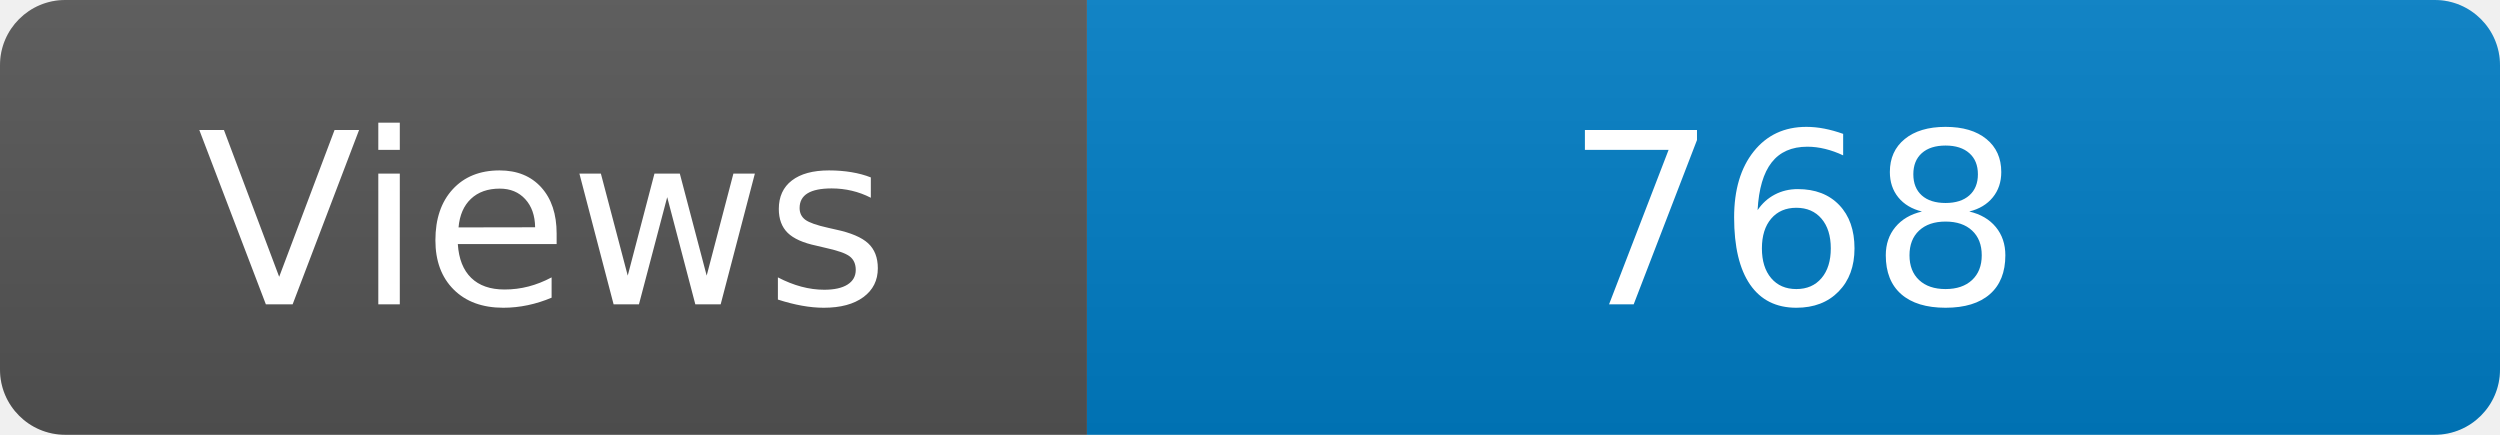
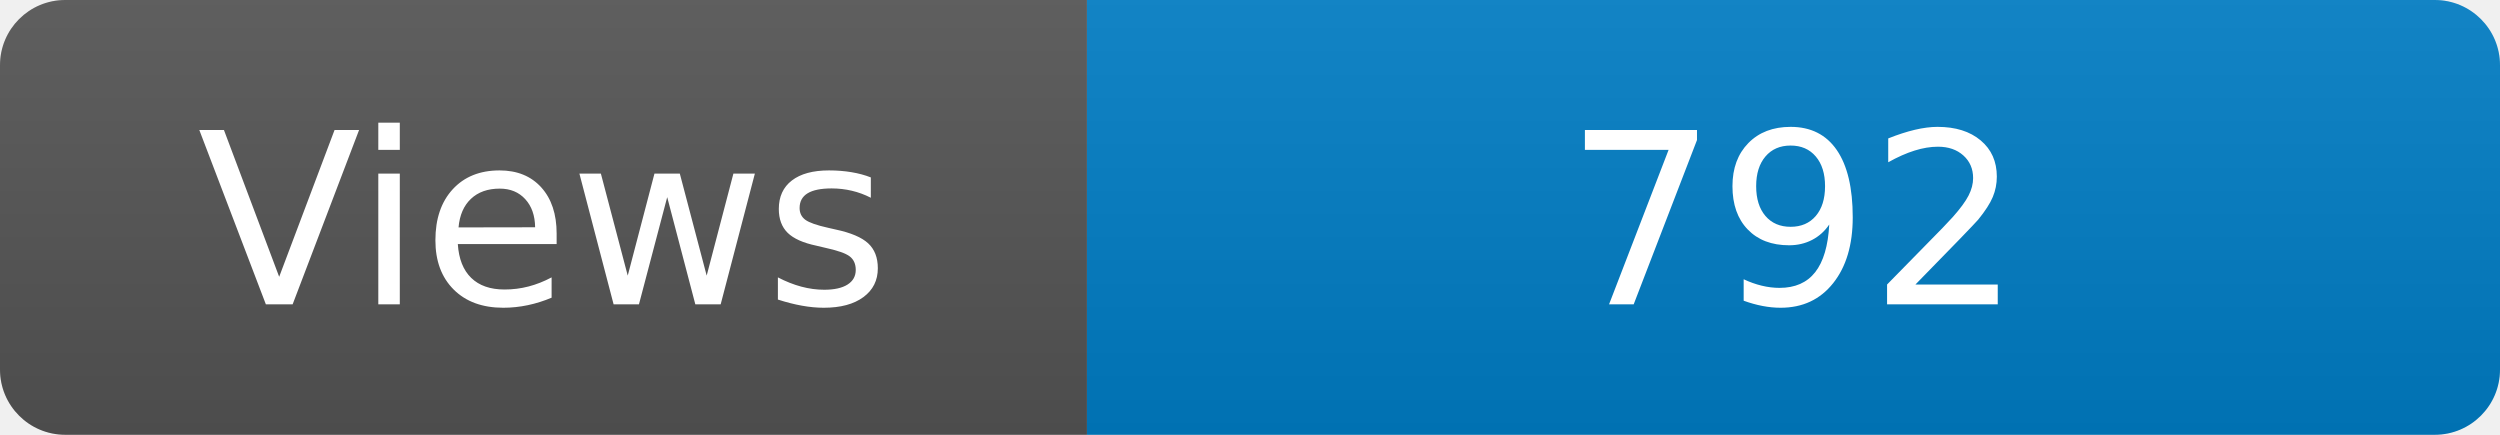
<svg xmlns="http://www.w3.org/2000/svg" width="115" height="20" role="img" aria-label="Maintained?: yes">
  <linearGradient id="s" x2="0" y2="100%">
    <stop offset="0" stop-color="#bbb" stop-opacity=".1" />
    <stop offset="1" stop-opacity=".1" />
  </linearGradient>
  <clipPath id="r">
    <rect width="115" height="20" rx="3" fill="#fff" />
  </clipPath>
  <g clip-path="url(#r)">
    <rect width="50" height="20" fill="#555" />
    <rect x="50" width="160" height="20" fill="#007ec6" />
    <rect width="115" height="20" fill="url(#s)" />
  </g>
  <g fill="#fff" text-anchor="middle" font-family="Verdana,Geneva,DejaVu Sans,sans-serif" font-size="110">
    <text x="250" y="140" transform="scale(.1)" fill="#fff">Views</text>
-     <text x="825" y="140" transform="scale(.1)" fill="#fff">768</text>
+     <text x="825" y="140" transform="scale(.1)" fill="#fff">792</text>
  </g>
</svg>
